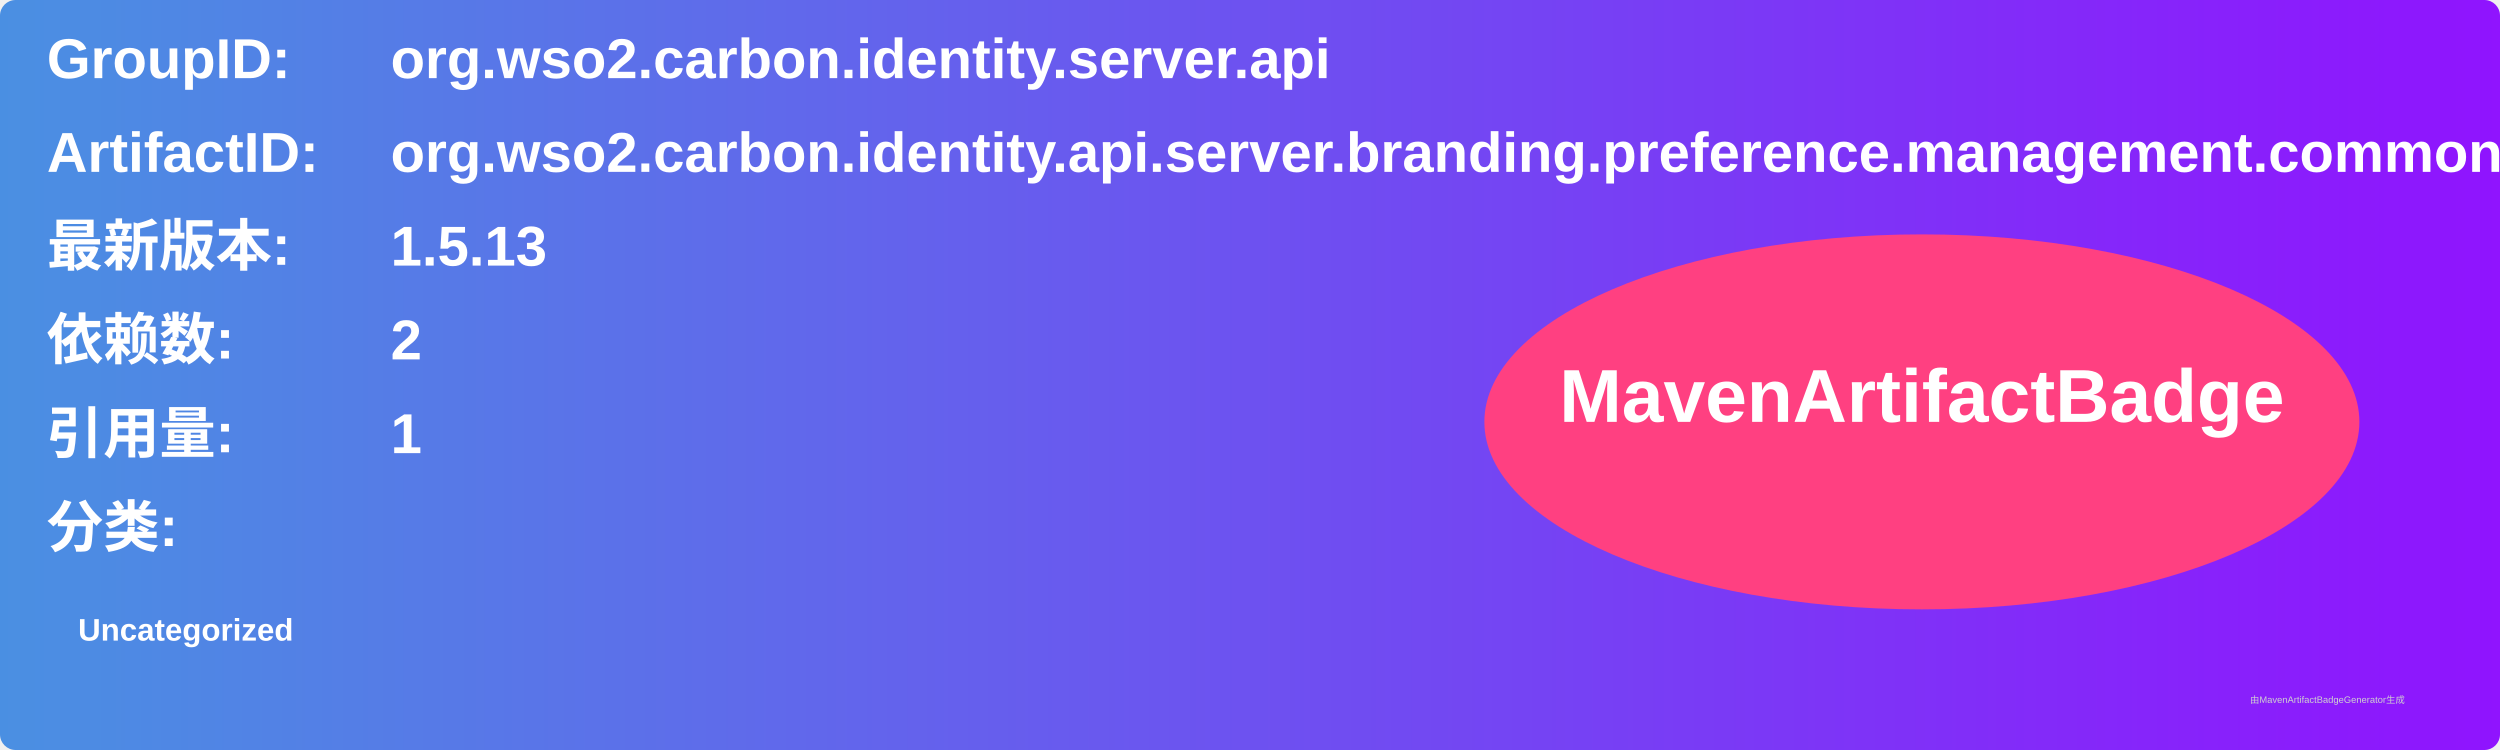
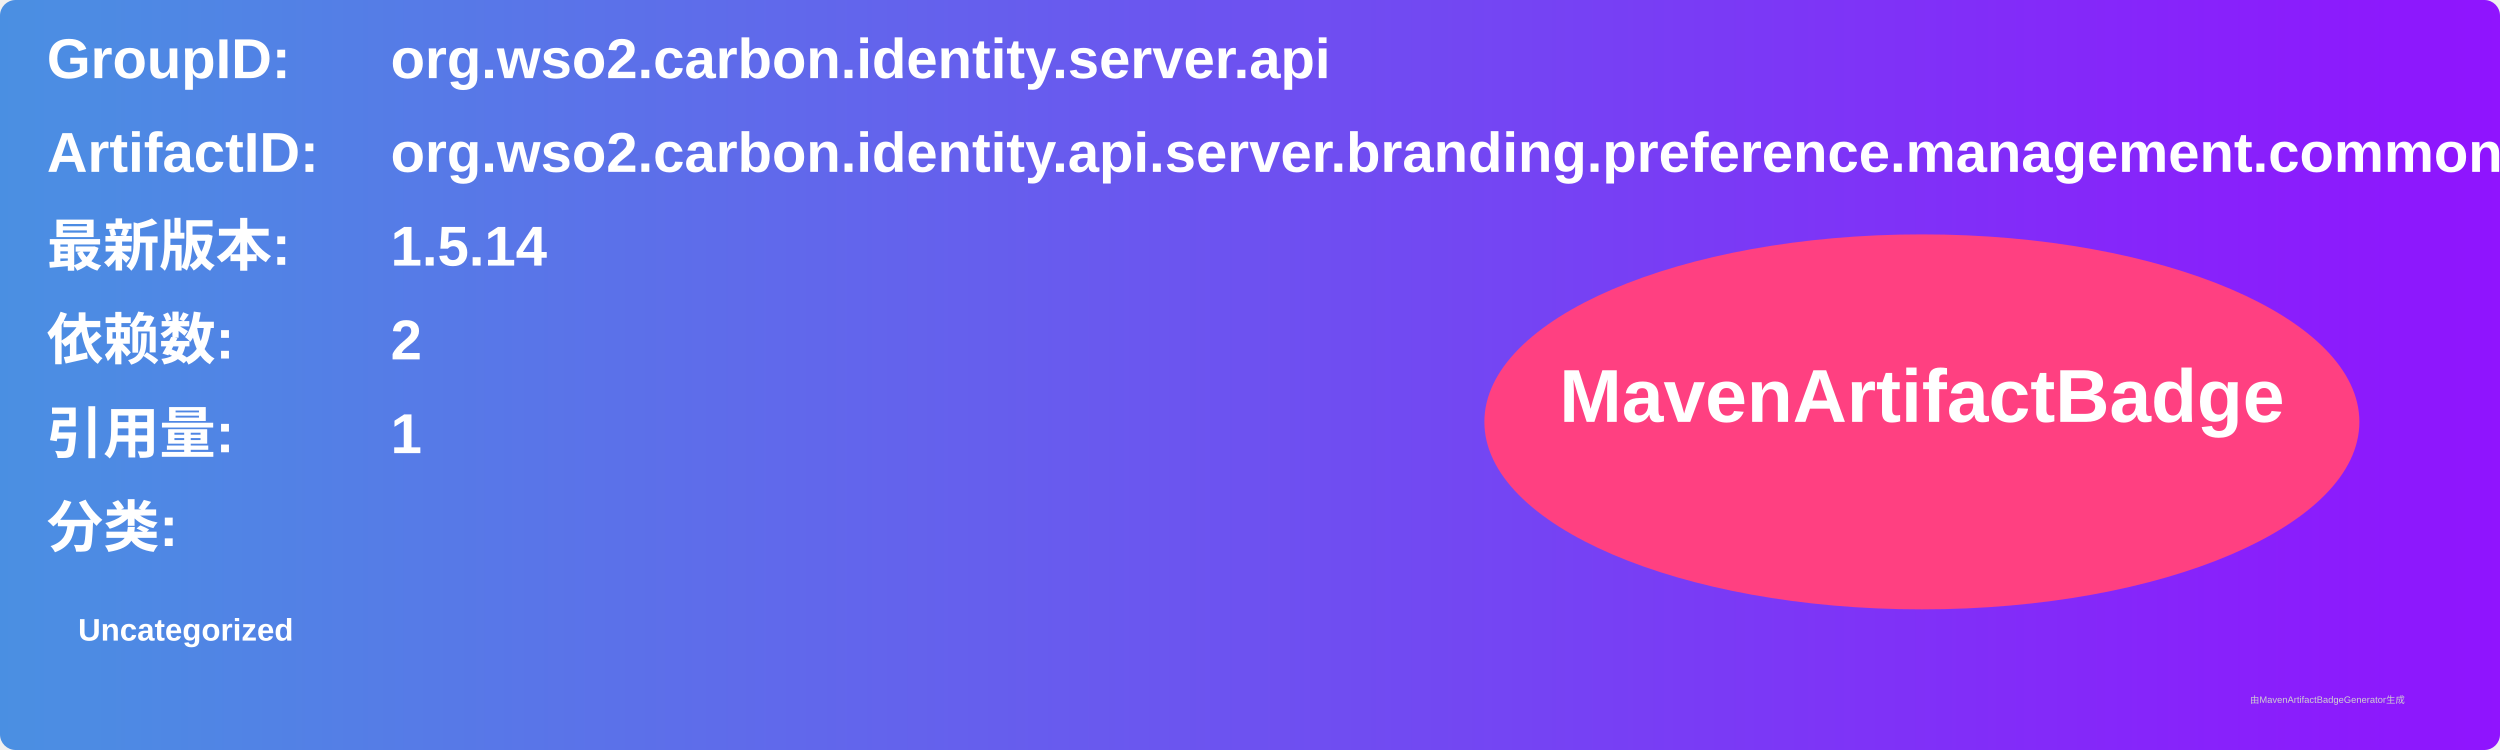
<svg xmlns="http://www.w3.org/2000/svg" width="800" height="240" viewBox="0 0 800 240">
  <linearGradient id="grad" x1="0%" y1="0%" x2="100%" y2="0%">
    <stop offset="0%" stop-color="#4a90e2" />
    <stop offset="100%" stop-color="#9013fe" />
  </linearGradient>
  <rect width="100%" height="100%" rx="5" ry="5" fill="url(#grad)" />
  <g transform="translate(15, 15)">
    <text x="0" y="10" font-family="Arial" font-size="18" fill="white" font-weight="bold" width="260">GroupID:</text>
    <text x="110" y="10" font-family="Arial" font-size="18" fill="white" font-weight="bold" width="460">org.wso2.carbon.identity.server.api</text>
    <text x="0" y="40" font-family="Arial" font-size="18" fill="white" font-weight="bold" width="260">ArtifactID:</text>
    <text x="110" y="40" font-family="Arial" font-size="18" fill="white" font-weight="bold" width="460">org.wso2.carbon.identity.api.server.branding.preference.management.common</text>
    <text x="0" y="70" font-family="Arial" font-size="18" fill="white" font-weight="bold">最新版本:</text>
    <text x="110" y="70" font-family="Arial" font-size="18" fill="white" font-weight="bold">
-       <tspan font-weight="bold">1.5.13</tspan>
+       <tspan font-weight="bold">1.5.14</tspan>
    </text>
    <text x="0" y="100" font-family="Arial" font-size="18" fill="white" font-weight="bold">依赖数: </text>
    <text x="110" y="100" font-family="Arial" font-size="18" fill="white">
      <tspan font-weight="bold">2</tspan>
    </text>
    <text x="0" y="130" font-family="Arial" font-size="18" fill="white" font-weight="bold">引用量: </text>
    <text x="110" y="130" font-family="Arial" font-size="18" fill="white">
      <tspan font-weight="bold">1</tspan>
    </text>
    <text x="0" y="160" font-family="Arial" font-size="18" fill="white" font-weight="bold">分类:</text>
    <text x="10" y="190" font-family="Arial" font-size="10" fill="white">
      <tspan font-weight="bold">Uncategorized</tspan>
    </text>
    <ellipse cx="600" cy="120" rx="140" ry="60" fill="#ff4081" />
    <text x="600" y="120" text-anchor="middle" font-family="Arial" font-size="24" fill="white" font-weight="bold">MavenArtifactBadge</text>
  </g>
  <text x="720" y="225" font-family="Arial" font-size="3" fill="#d0d0d0">由MavenArtifactBadgeGenerator生成</text>
</svg>
